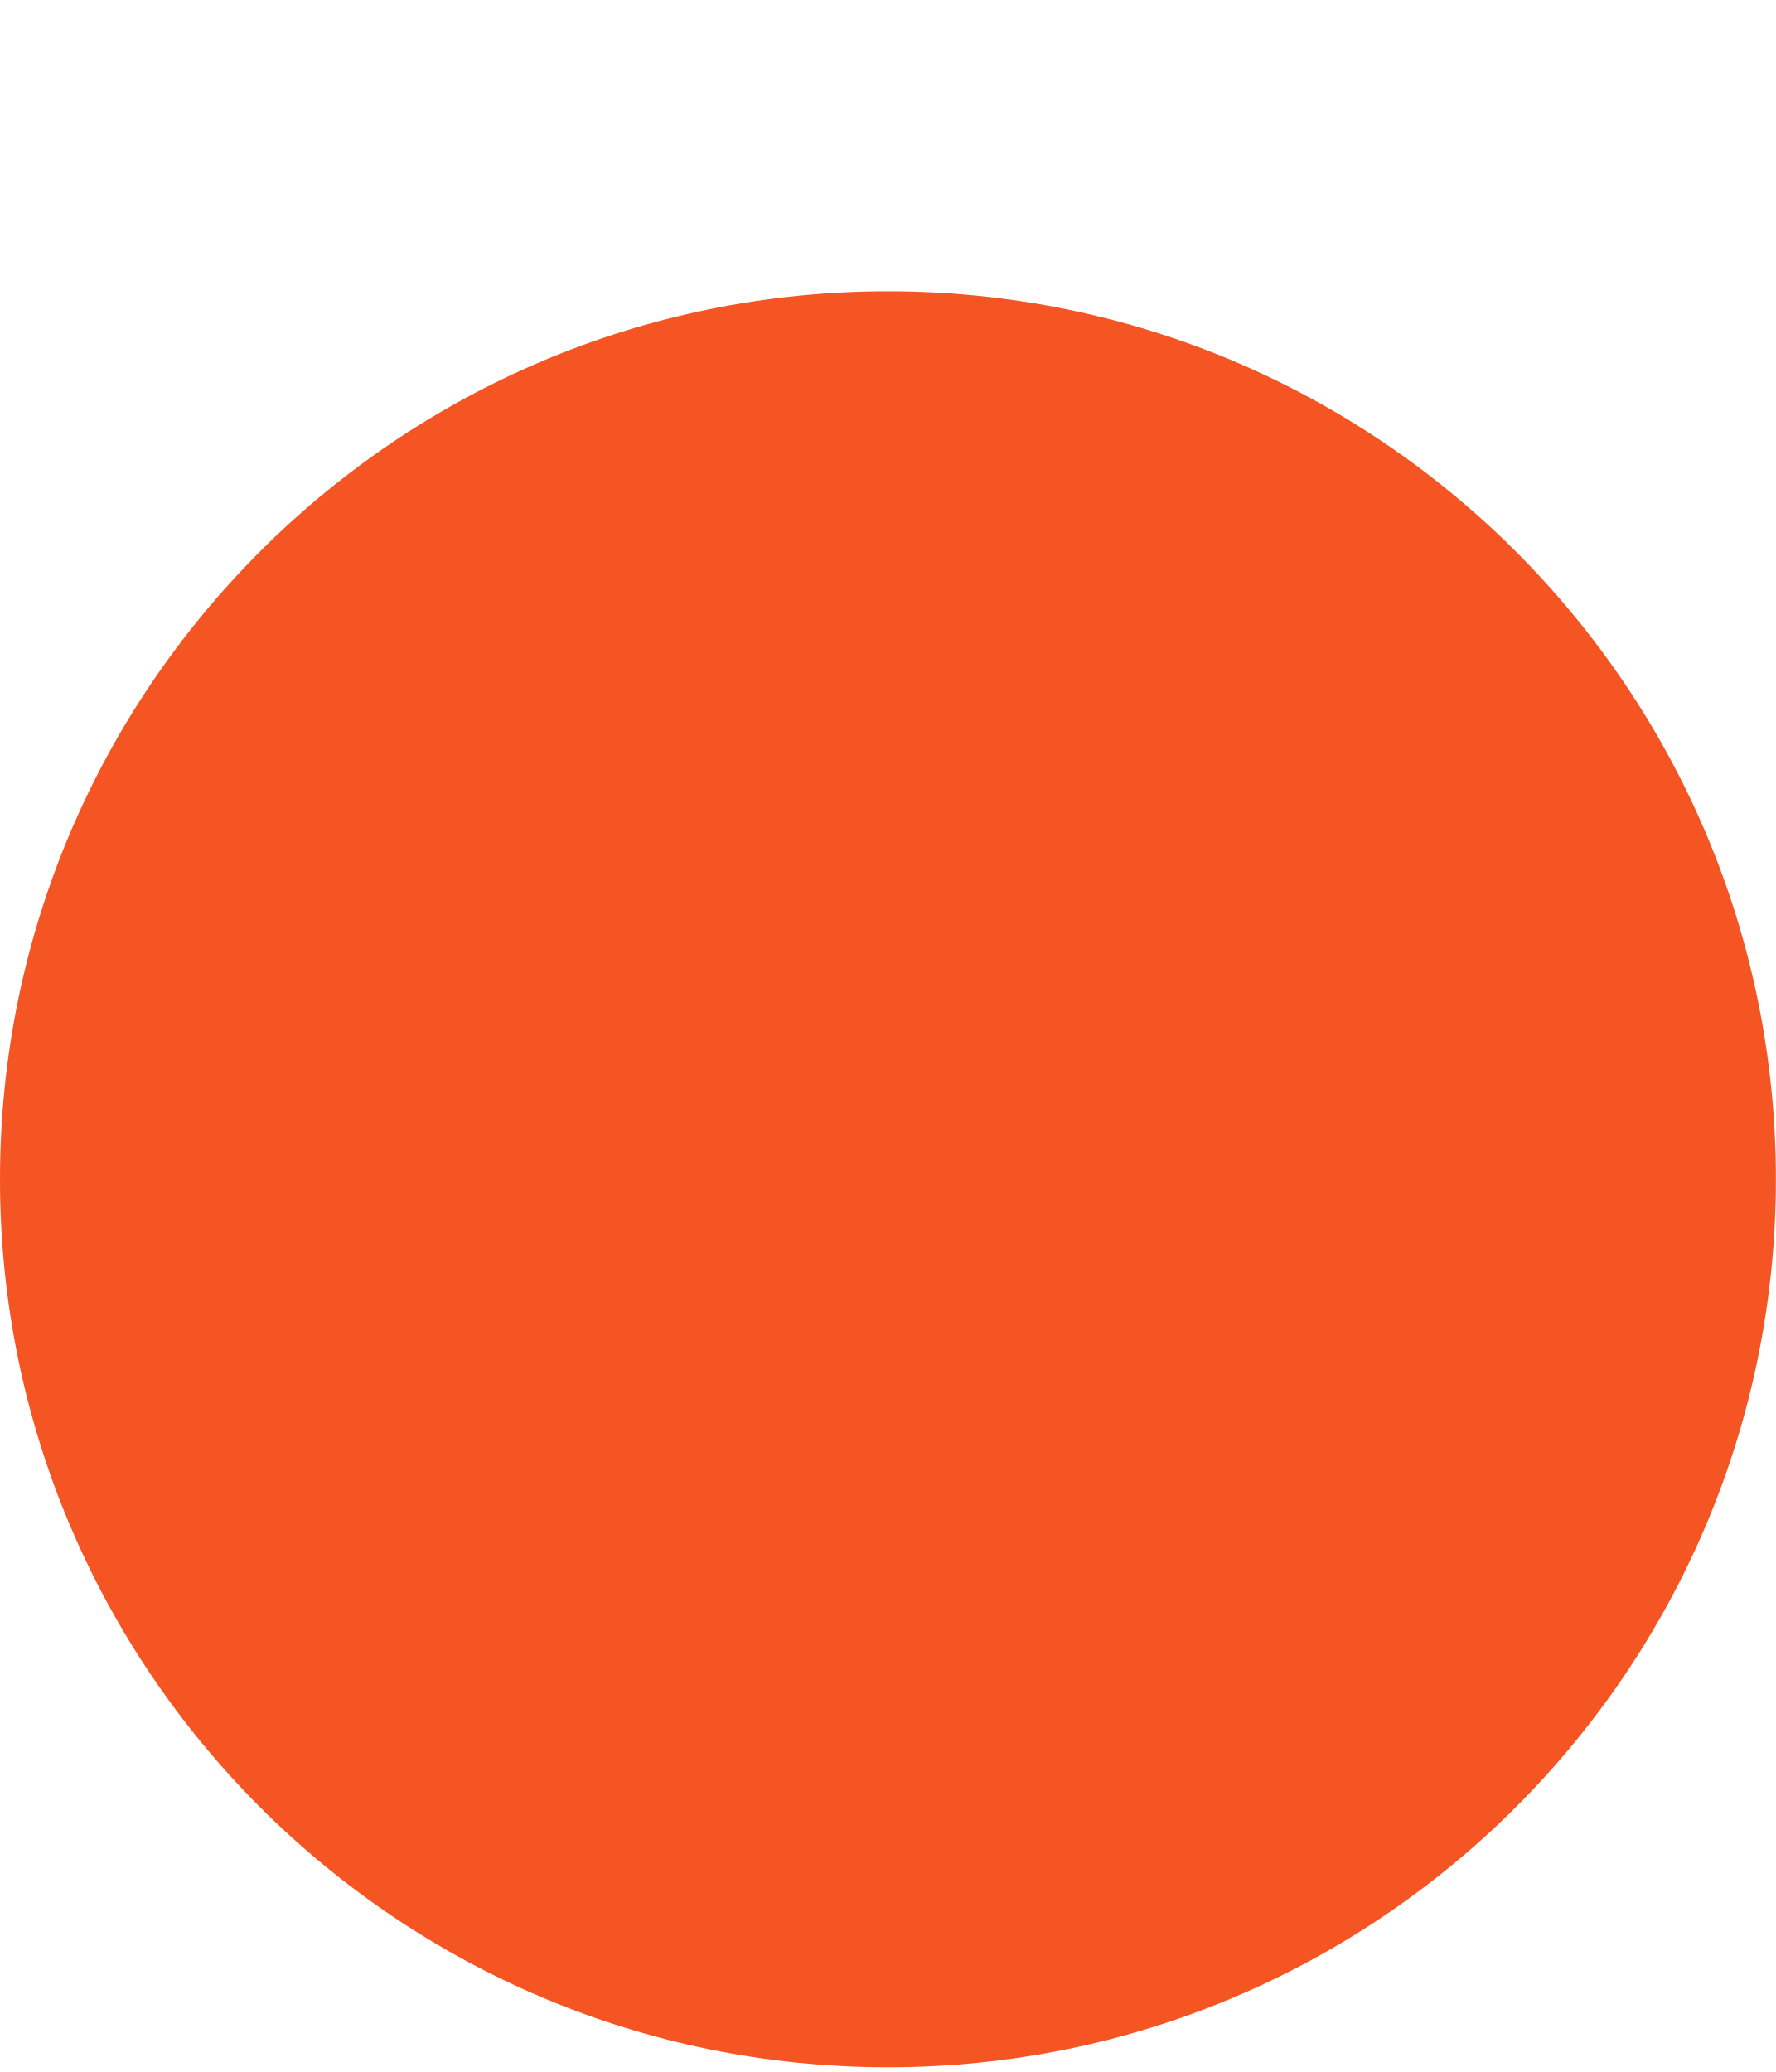
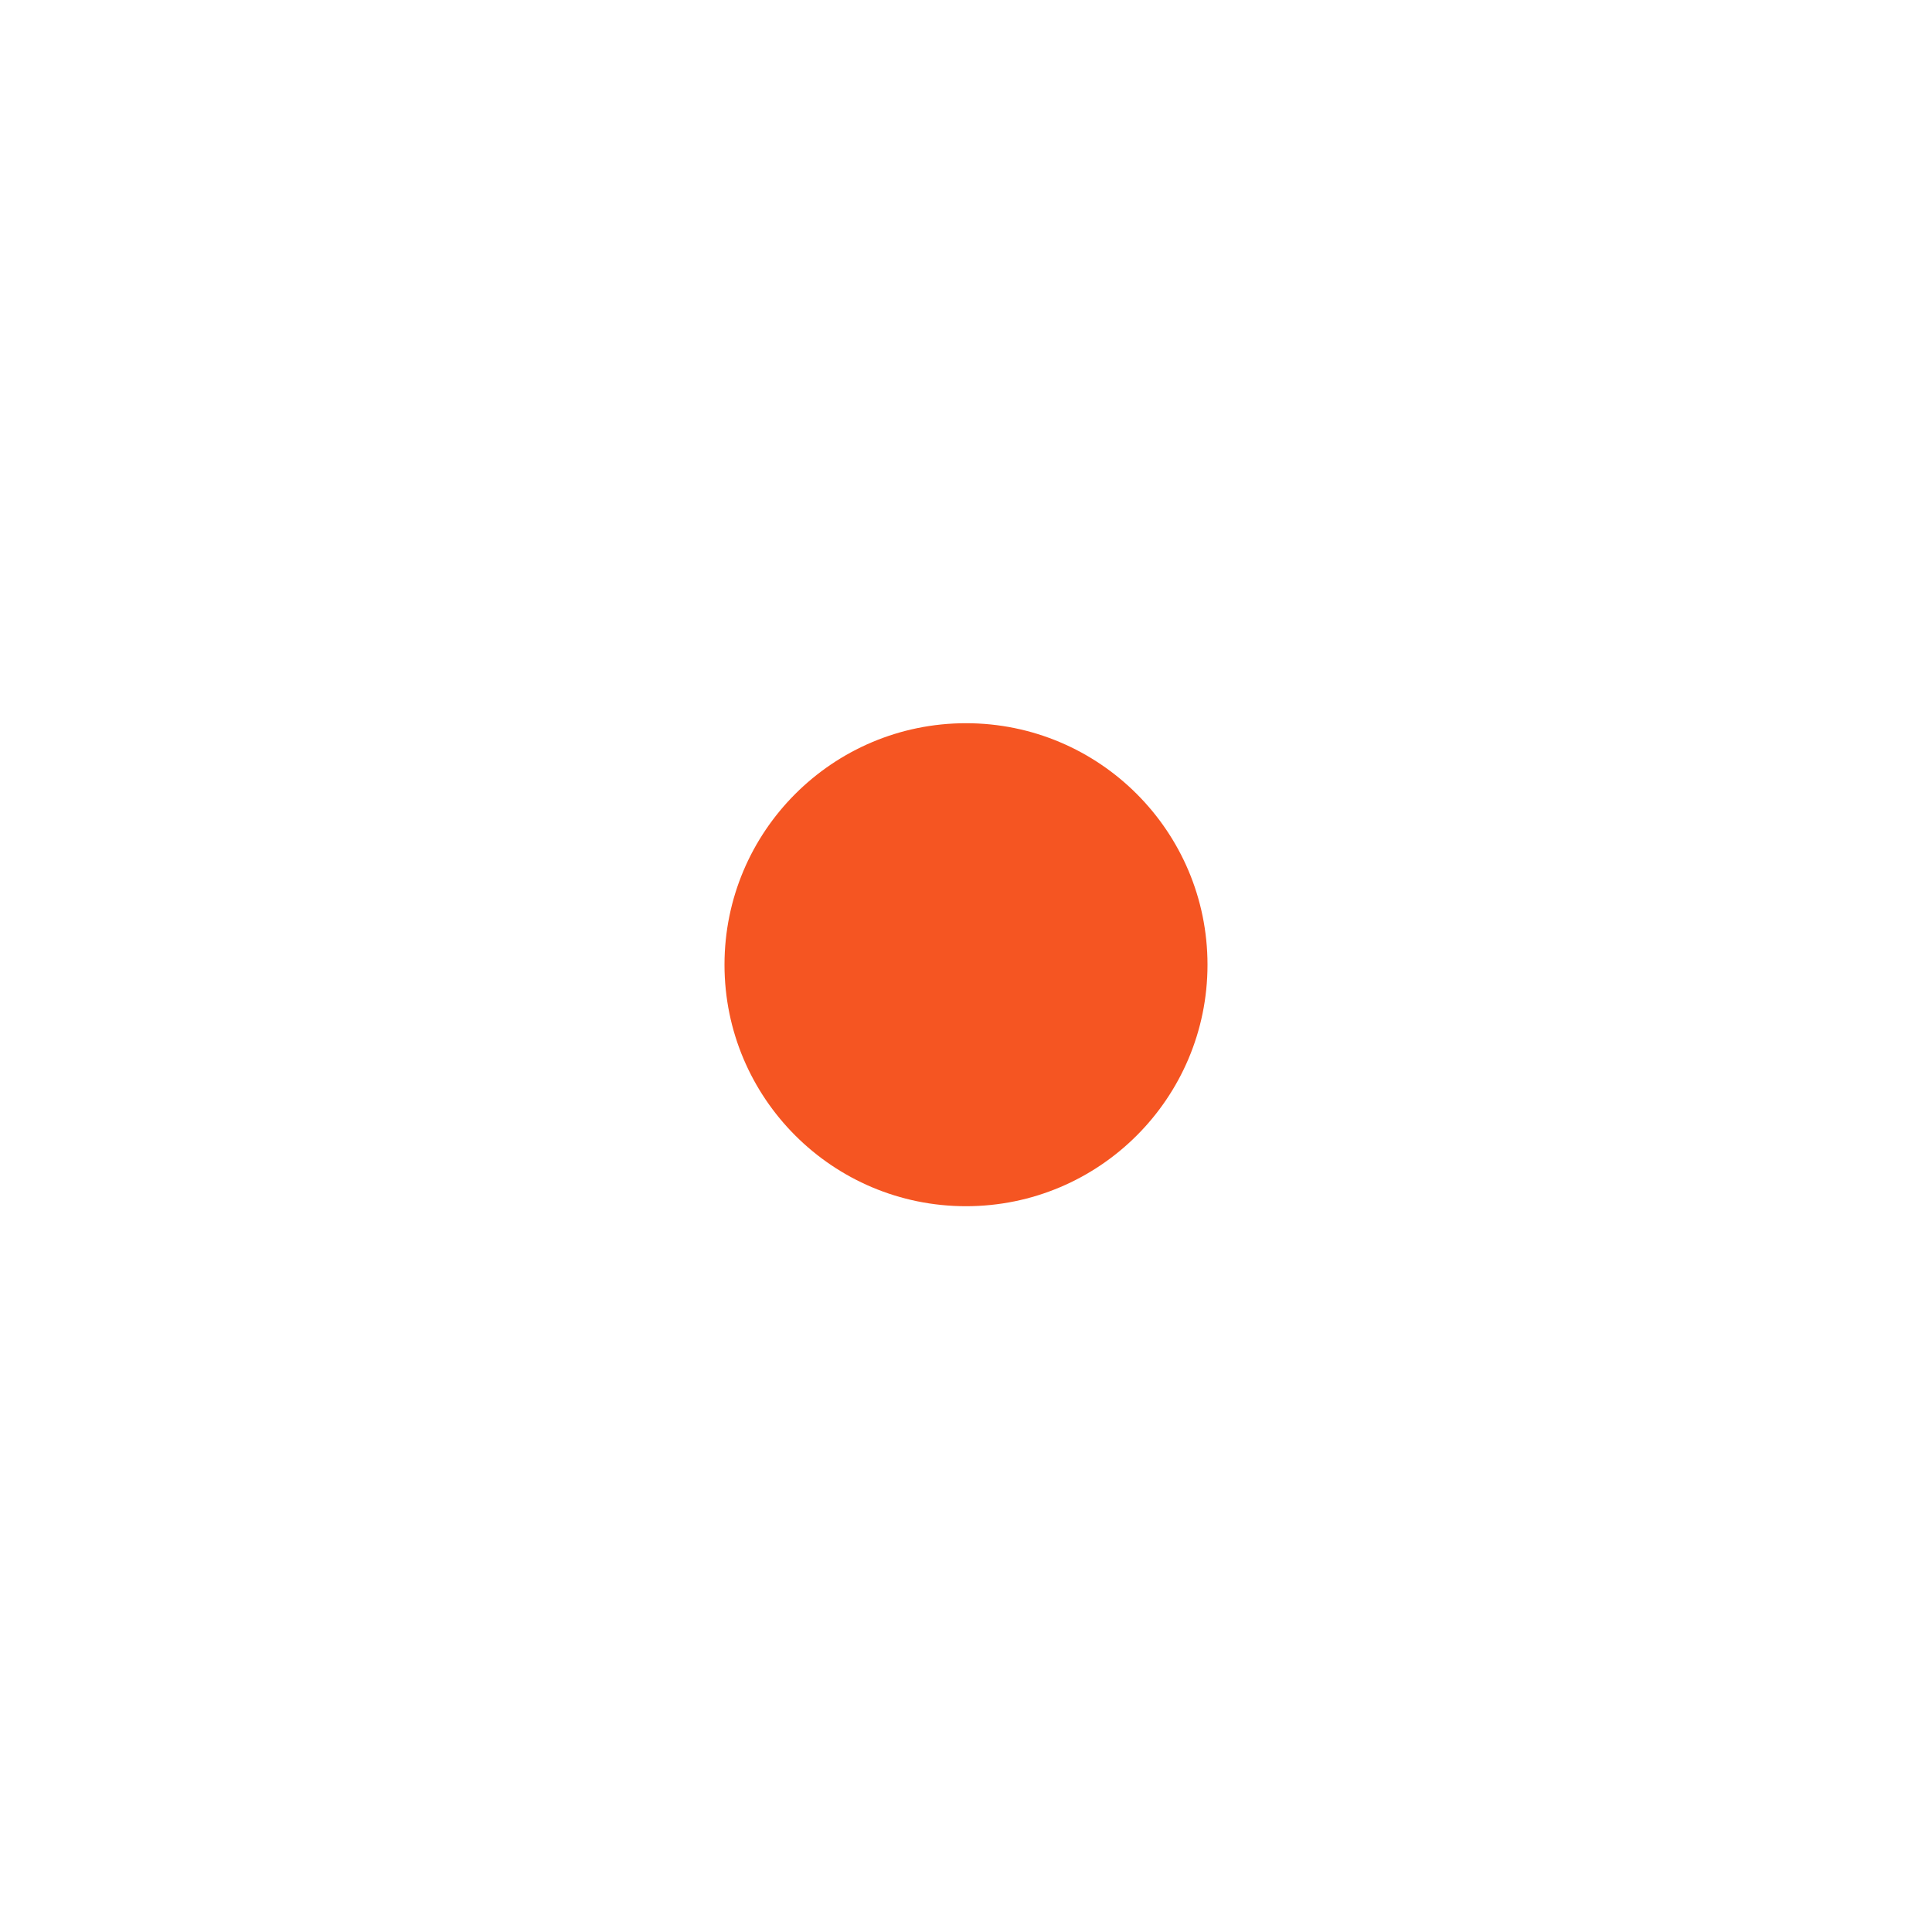
- <svg xmlns="http://www.w3.org/2000/svg" width="6" height="7" viewBox="0 0 6 7" fill="none">
-   <path d="M3 6.984C4.657 6.984 6 5.641 6 3.984C6 2.328 4.657 0.984 3 0.984C1.343 0.984 0 2.328 0 3.984C0 5.641 1.343 6.984 3 6.984Z" fill="#f55522" />
+ <svg xmlns="http://www.w3.org/2000/svg" width="24" height="24" viewBox="0 0 24 24" fill="none">
+   <path d="M12 14.984C13.657 14.984 15 13.641 15 11.984C15 10.328 13.657 8.984 12 8.984C10.343 8.984 9 10.328 9 11.984C9 13.641 10.343 14.984 12 14.984Z" fill="#f55522" />
</svg>
